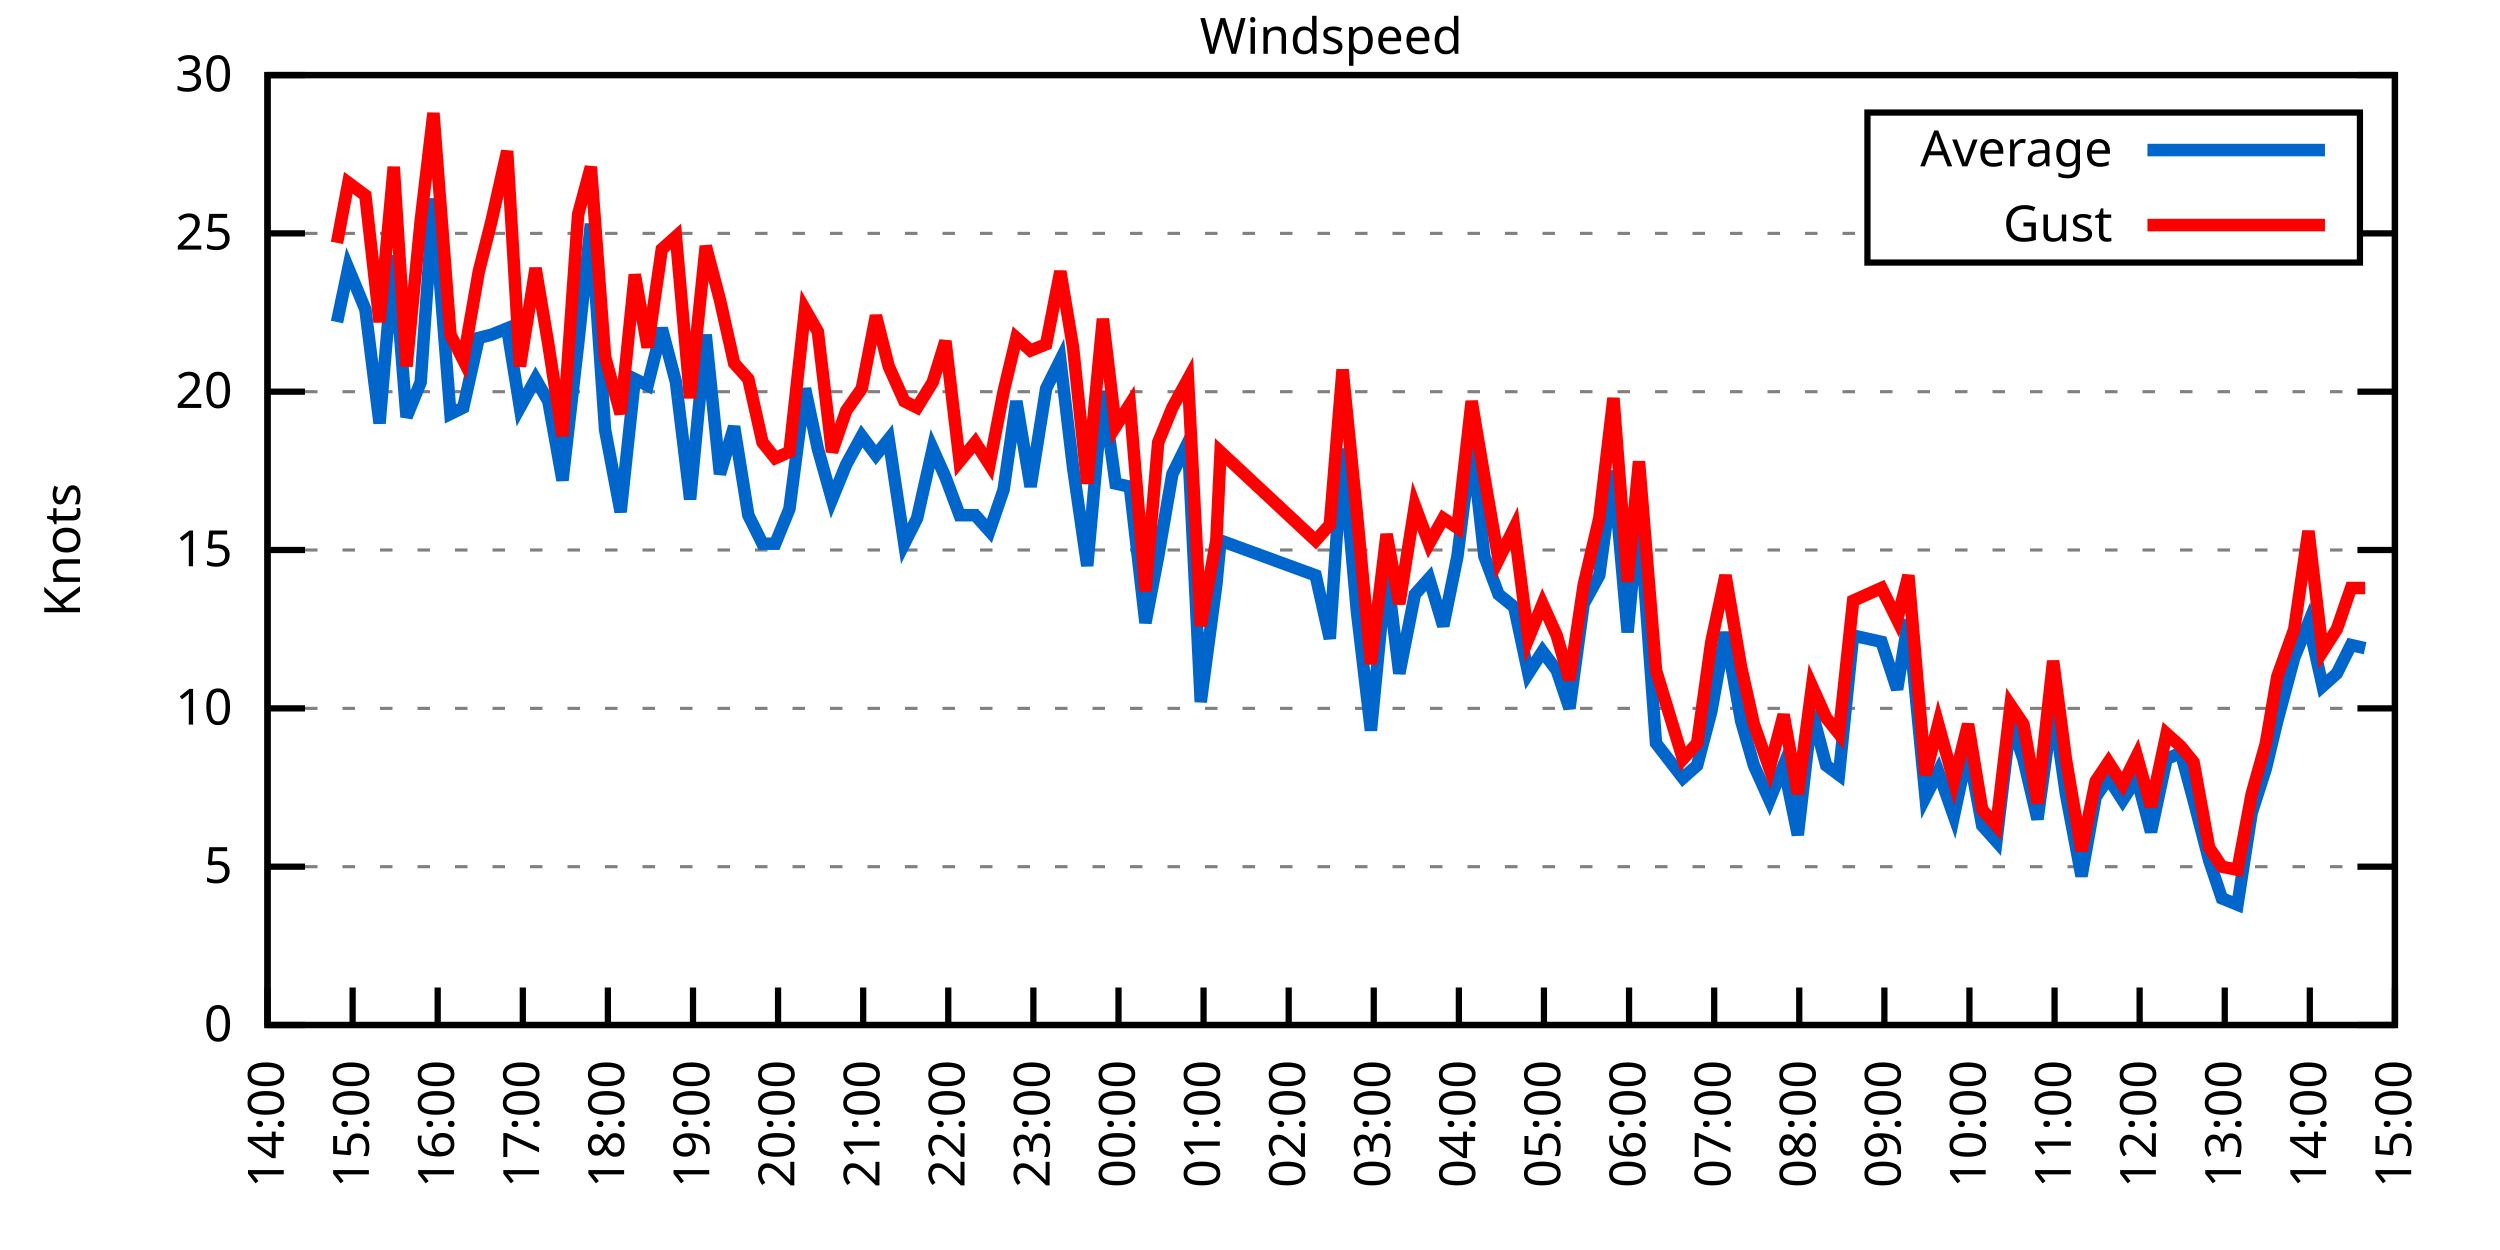
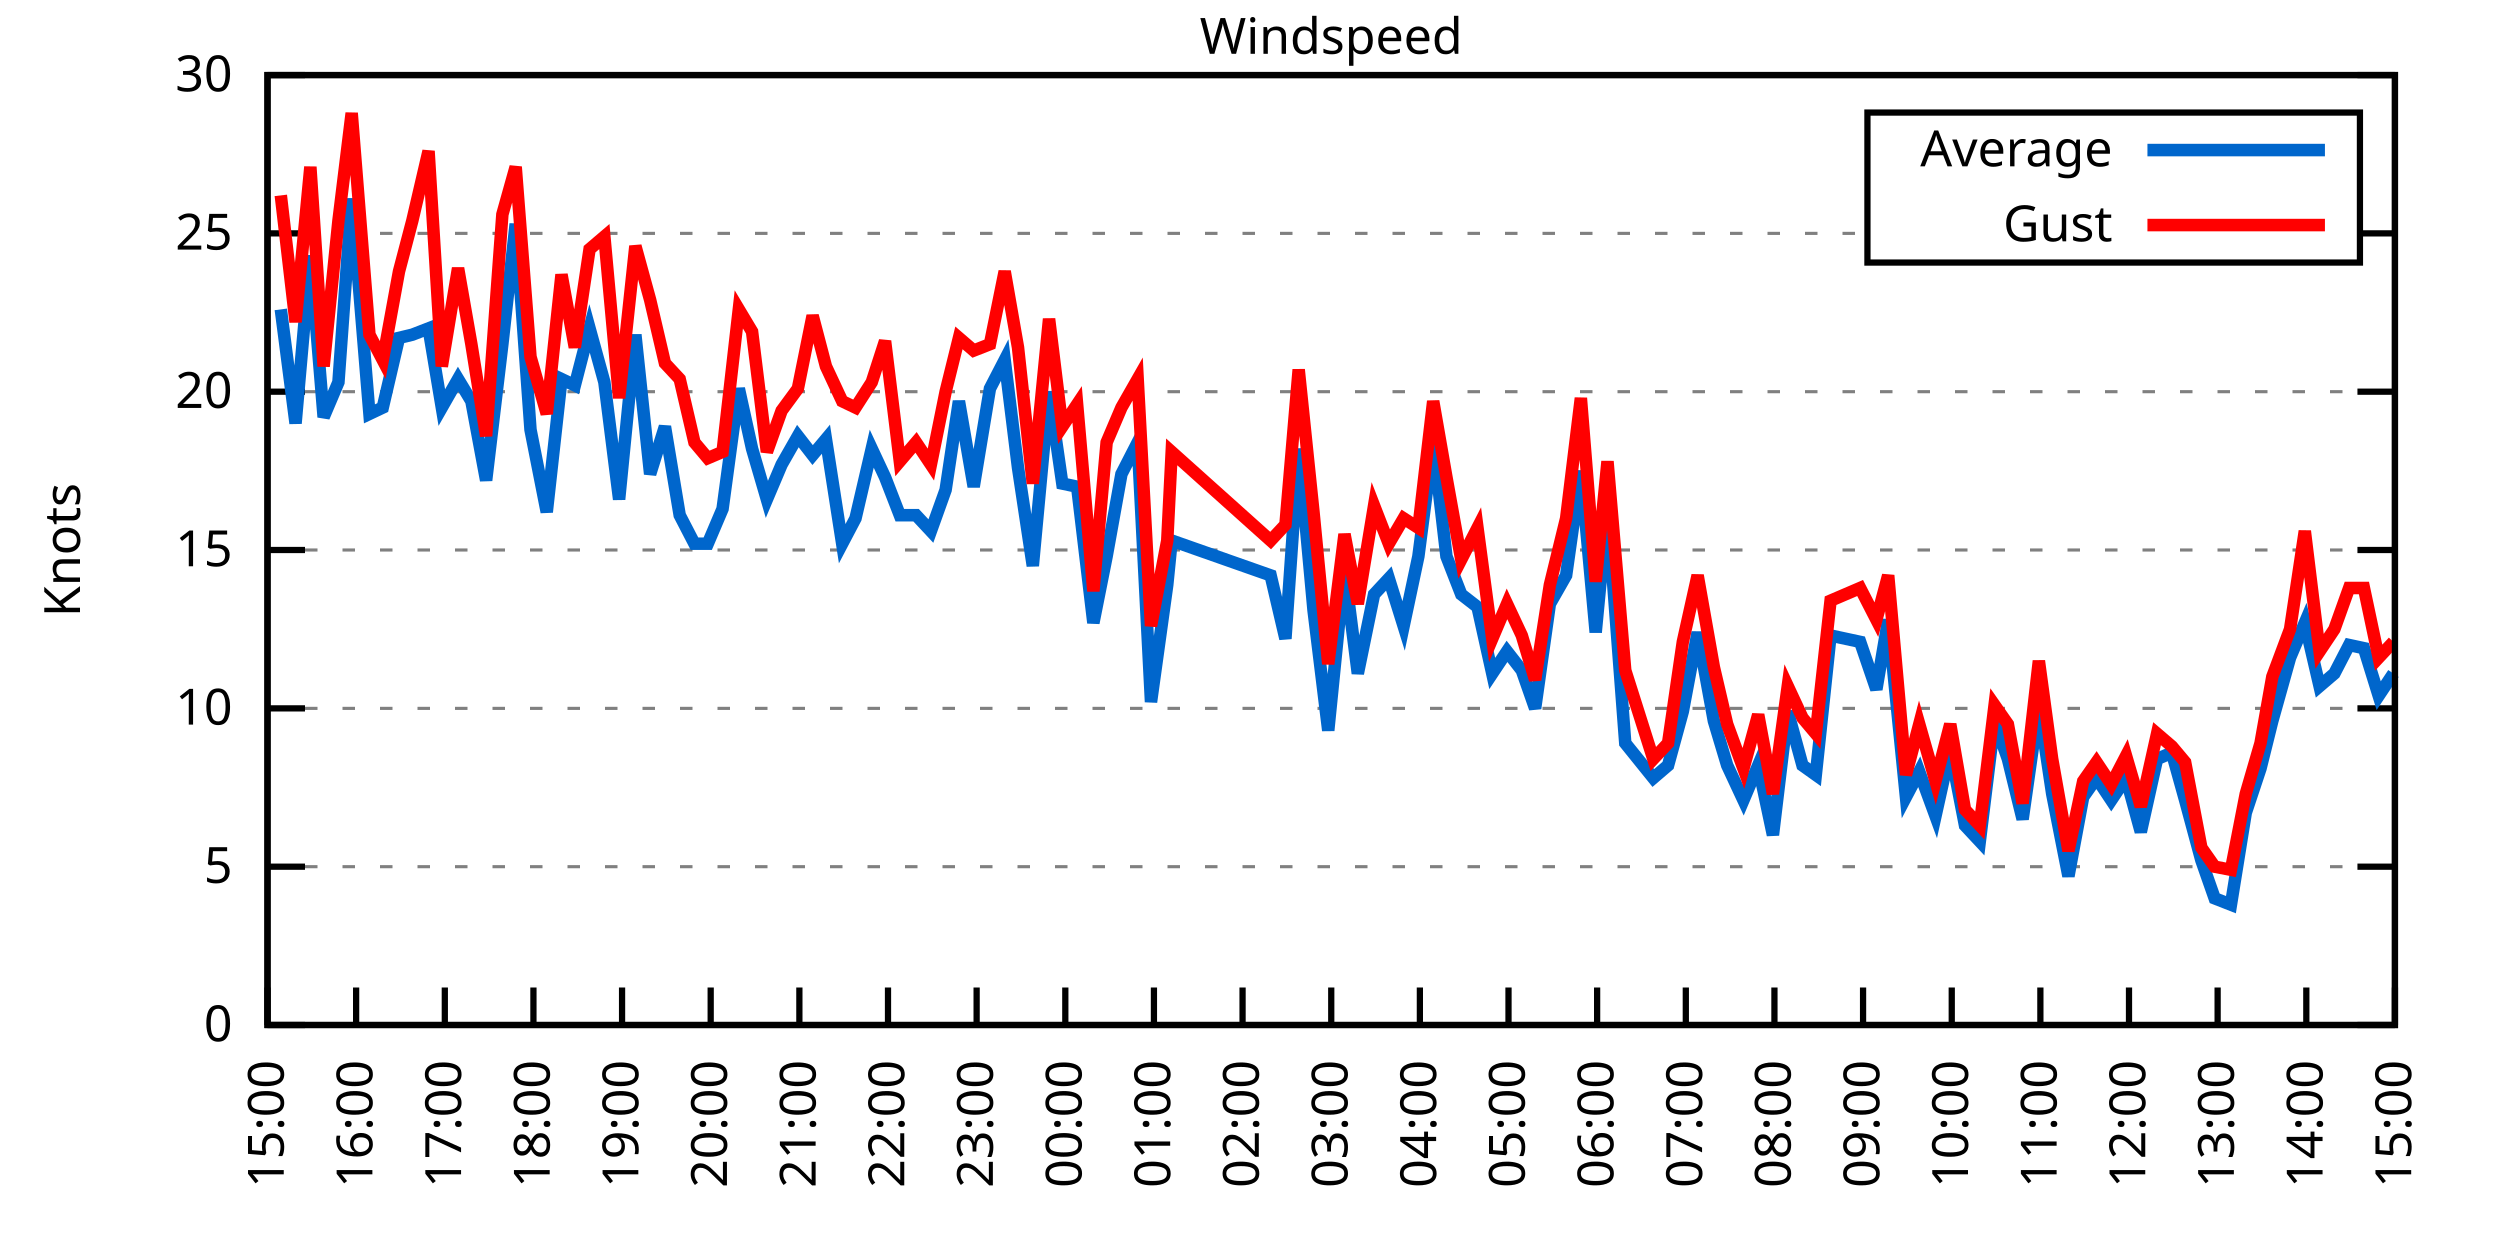
<svg xmlns="http://www.w3.org/2000/svg" xmlns:xlink="http://www.w3.org/1999/xlink" width="400" height="200" viewBox="0 0 400 200">
  <g id="gnuplot_canvas">
    <rect x="0" y="0" width="400" height="200" fill="none" />
    <defs>
      <circle id="gpDot" r="0.5" stroke-width="0.5" stroke="currentColor" />
      <path id="gpPt0" stroke-width="0.333" stroke="currentColor" d="M-1,0 h2 M0,-1 v2" />
      <path id="gpPt1" stroke-width="0.333" stroke="currentColor" d="M-1,-1 L1,1 M1,-1 L-1,1" />
      <path id="gpPt2" stroke-width="0.333" stroke="currentColor" d="M-1,0 L1,0 M0,-1 L0,1 M-1,-1 L1,1 M-1,1 L1,-1" />
      <rect id="gpPt3" stroke-width="0.333" stroke="currentColor" x="-1" y="-1" width="2" height="2" />
      <rect id="gpPt4" stroke-width="0.333" stroke="currentColor" fill="currentColor" x="-1" y="-1" width="2" height="2" />
      <circle id="gpPt5" stroke-width="0.333" stroke="currentColor" cx="0" cy="0" r="1" />
      <use xlink:href="#gpPt5" id="gpPt6" fill="currentColor" stroke="none" />
      <path id="gpPt7" stroke-width="0.333" stroke="currentColor" d="M0,-1.33 L-1.33,0.67 L1.33,0.67 z" />
      <use xlink:href="#gpPt7" id="gpPt8" fill="currentColor" stroke="none" />
      <use xlink:href="#gpPt7" id="gpPt9" stroke="currentColor" transform="rotate(180)" />
      <use xlink:href="#gpPt9" id="gpPt10" fill="currentColor" stroke="none" />
      <use xlink:href="#gpPt3" id="gpPt11" stroke="currentColor" transform="rotate(45)" />
      <use xlink:href="#gpPt11" id="gpPt12" fill="currentColor" stroke="none" />
      <path id="gpPt13" stroke-width="0.333" stroke="currentColor" d="M0,1.330 L1.265,0.411 L0.782,-1.067 L-0.782,-1.076 L-1.265,0.411 z" />
      <use xlink:href="#gpPt13" id="gpPt14" fill="currentColor" stroke="none" />
      <filter id="textbox" filterUnits="objectBoundingBox" x="0" y="0" height="1" width="1">
        <feFlood flood-color="white" flood-opacity="1" result="bgnd" />
        <feComposite in="SourceGraphic" in2="bgnd" operator="atop" />
      </filter>
      <filter id="greybox" filterUnits="objectBoundingBox" x="0" y="0" height="1" width="1">
        <feFlood flood-color="lightgrey" flood-opacity="1" result="grey" />
        <feComposite in="SourceGraphic" in2="grey" operator="atop" />
      </filter>
    </defs>
    <g fill="none" color="white" stroke="currentColor" stroke-width="1.00" stroke-linecap="butt" stroke-linejoin="miter">
</g>
    <g fill="none" color="black" stroke="currentColor" stroke-width="1.00" stroke-linecap="butt" stroke-linejoin="miter">
      <g stroke="none" shape-rendering="crispEdges">
        <polygon fill="rgb(255, 255, 255)" points="42.80,164.00 383.18,164.00 383.18,12.02 42.80,12.02 " />
      </g>
    </g>
    <g fill="none" color="black" stroke="currentColor" stroke-width="1.00" stroke-linecap="butt" stroke-linejoin="miter">
</g>
    <g fill="none" color="black" stroke="black" stroke-width="0.50" stroke-linecap="butt" stroke-linejoin="miter">
</g>
    <g fill="none" color="gray" stroke="currentColor" stroke-width="0.50" stroke-linecap="butt" stroke-linejoin="miter">
      <path stroke="gray" stroke-dasharray="2,4" class="gridline" d="M42.80,164.00 L383.19,164.00  " />
    </g>
    <g fill="none" color="gray" stroke="gray" stroke-width="1.00" stroke-linecap="butt" stroke-linejoin="miter">
</g>
    <g fill="none" color="black" stroke="currentColor" stroke-width="1.00" stroke-linecap="butt" stroke-linejoin="miter">
      <path stroke="black" d="M42.80,164.00 L48.80,164.00 M383.19,164.00 L377.19,164.00  " />
      <g transform="translate(37.20,166.60)" stroke="none" fill="black" font-family="Sans" font-size="8.00" text-anchor="end">
        <text>
          <tspan font-family="Sans"> 0</tspan>
        </text>
      </g>
    </g>
    <g fill="none" color="black" stroke="currentColor" stroke-width="1.00" stroke-linecap="butt" stroke-linejoin="miter">
</g>
    <g fill="none" color="black" stroke="black" stroke-width="0.50" stroke-linecap="butt" stroke-linejoin="miter">
</g>
    <g fill="none" color="gray" stroke="currentColor" stroke-width="0.50" stroke-linecap="butt" stroke-linejoin="miter">
      <path stroke="gray" stroke-dasharray="2,4" class="gridline" d="M42.80,138.67 L383.19,138.67  " />
    </g>
    <g fill="none" color="gray" stroke="gray" stroke-width="1.00" stroke-linecap="butt" stroke-linejoin="miter">
</g>
    <g fill="none" color="black" stroke="currentColor" stroke-width="1.00" stroke-linecap="butt" stroke-linejoin="miter">
      <path stroke="black" d="M42.80,138.67 L48.80,138.67 M383.19,138.67 L377.19,138.67  " />
      <g transform="translate(37.20,141.27)" stroke="none" fill="black" font-family="Sans" font-size="8.00" text-anchor="end">
        <text>
          <tspan font-family="Sans"> 5</tspan>
        </text>
      </g>
    </g>
    <g fill="none" color="black" stroke="currentColor" stroke-width="1.00" stroke-linecap="butt" stroke-linejoin="miter">
</g>
    <g fill="none" color="black" stroke="black" stroke-width="0.50" stroke-linecap="butt" stroke-linejoin="miter">
</g>
    <g fill="none" color="gray" stroke="currentColor" stroke-width="0.50" stroke-linecap="butt" stroke-linejoin="miter">
      <path stroke="gray" stroke-dasharray="2,4" class="gridline" d="M42.80,113.34 L383.19,113.34  " />
    </g>
    <g fill="none" color="gray" stroke="gray" stroke-width="1.00" stroke-linecap="butt" stroke-linejoin="miter">
</g>
    <g fill="none" color="black" stroke="currentColor" stroke-width="1.00" stroke-linecap="butt" stroke-linejoin="miter">
      <path stroke="black" d="M42.80,113.34 L48.80,113.34 M383.19,113.34 L377.19,113.34  " />
      <g transform="translate(37.20,115.94)" stroke="none" fill="black" font-family="Sans" font-size="8.00" text-anchor="end">
        <text>
          <tspan font-family="Sans"> 10</tspan>
        </text>
      </g>
    </g>
    <g fill="none" color="black" stroke="currentColor" stroke-width="1.00" stroke-linecap="butt" stroke-linejoin="miter">
</g>
    <g fill="none" color="black" stroke="black" stroke-width="0.50" stroke-linecap="butt" stroke-linejoin="miter">
</g>
    <g fill="none" color="gray" stroke="currentColor" stroke-width="0.50" stroke-linecap="butt" stroke-linejoin="miter">
      <path stroke="gray" stroke-dasharray="2,4" class="gridline" d="M42.80,88.00 L383.19,88.00  " />
    </g>
    <g fill="none" color="gray" stroke="gray" stroke-width="1.00" stroke-linecap="butt" stroke-linejoin="miter">
</g>
    <g fill="none" color="black" stroke="currentColor" stroke-width="1.00" stroke-linecap="butt" stroke-linejoin="miter">
      <path stroke="black" d="M42.80,88.00 L48.80,88.00 M383.19,88.00 L377.19,88.00  " />
      <g transform="translate(37.20,90.60)" stroke="none" fill="black" font-family="Sans" font-size="8.00" text-anchor="end">
        <text>
          <tspan font-family="Sans"> 15</tspan>
        </text>
      </g>
    </g>
    <g fill="none" color="black" stroke="currentColor" stroke-width="1.00" stroke-linecap="butt" stroke-linejoin="miter">
</g>
    <g fill="none" color="black" stroke="black" stroke-width="0.50" stroke-linecap="butt" stroke-linejoin="miter">
</g>
    <g fill="none" color="gray" stroke="currentColor" stroke-width="0.50" stroke-linecap="butt" stroke-linejoin="miter">
      <path stroke="gray" stroke-dasharray="2,4" class="gridline" d="M42.80,62.67 L383.19,62.67  " />
    </g>
    <g fill="none" color="gray" stroke="gray" stroke-width="1.00" stroke-linecap="butt" stroke-linejoin="miter">
</g>
    <g fill="none" color="black" stroke="currentColor" stroke-width="1.00" stroke-linecap="butt" stroke-linejoin="miter">
      <path stroke="black" d="M42.80,62.67 L48.80,62.67 M383.19,62.67 L377.19,62.67  " />
      <g transform="translate(37.20,65.27)" stroke="none" fill="black" font-family="Sans" font-size="8.00" text-anchor="end">
        <text>
          <tspan font-family="Sans"> 20</tspan>
        </text>
      </g>
    </g>
    <g fill="none" color="black" stroke="currentColor" stroke-width="1.00" stroke-linecap="butt" stroke-linejoin="miter">
</g>
    <g fill="none" color="black" stroke="black" stroke-width="0.50" stroke-linecap="butt" stroke-linejoin="miter">
</g>
    <g fill="none" color="gray" stroke="currentColor" stroke-width="0.50" stroke-linecap="butt" stroke-linejoin="miter">
      <path stroke="gray" stroke-dasharray="2,4" class="gridline" d="M42.80,37.34 L298.79,37.34 M377.59,37.34 L383.19,37.34  " />
    </g>
    <g fill="none" color="gray" stroke="gray" stroke-width="1.00" stroke-linecap="butt" stroke-linejoin="miter">
</g>
    <g fill="none" color="black" stroke="currentColor" stroke-width="1.00" stroke-linecap="butt" stroke-linejoin="miter">
      <path stroke="black" d="M42.80,37.34 L48.80,37.34 M383.19,37.34 L377.19,37.34  " />
      <g transform="translate(37.20,39.94)" stroke="none" fill="black" font-family="Sans" font-size="8.00" text-anchor="end">
        <text>
          <tspan font-family="Sans"> 25</tspan>
        </text>
      </g>
    </g>
    <g fill="none" color="black" stroke="currentColor" stroke-width="1.00" stroke-linecap="butt" stroke-linejoin="miter">
</g>
    <g fill="none" color="black" stroke="black" stroke-width="0.50" stroke-linecap="butt" stroke-linejoin="miter">
</g>
    <g fill="none" color="gray" stroke="currentColor" stroke-width="0.50" stroke-linecap="butt" stroke-linejoin="miter">
      <path stroke="gray" stroke-dasharray="2,4" class="gridline" d="M42.80,12.01 L383.19,12.01  " />
    </g>
    <g fill="none" color="gray" stroke="gray" stroke-width="1.00" stroke-linecap="butt" stroke-linejoin="miter">
</g>
    <g fill="none" color="black" stroke="currentColor" stroke-width="1.00" stroke-linecap="butt" stroke-linejoin="miter">
      <path stroke="black" d="M42.80,12.01 L48.80,12.01 M383.19,12.01 L377.19,12.01  " />
      <g transform="translate(37.20,14.61)" stroke="none" fill="black" font-family="Sans" font-size="8.00" text-anchor="end">
        <text>
          <tspan font-family="Sans"> 30</tspan>
        </text>
      </g>
    </g>
    <g fill="none" color="black" stroke="currentColor" stroke-width="1.00" stroke-linecap="butt" stroke-linejoin="miter">
      <path stroke="black" d="M42.80,164.00 L42.80,158.00  " />
      <g transform="translate(45.40,169.60) rotate(270.00)" stroke="none" fill="black" font-family="Sans" font-size="8.00" text-anchor="end">
        <text>
-           <tspan font-family="Sans">14:00</tspan>
-         </text>
-       </g>
-     </g>
-     <g fill="none" color="black" stroke="currentColor" stroke-width="1.00" stroke-linecap="butt" stroke-linejoin="miter">
-       <path stroke="black" d="M56.42,164.00 L56.42,158.00  " />
-       <g transform="translate(59.02,169.60) rotate(270.00)" stroke="none" fill="black" font-family="Sans" font-size="8.00" text-anchor="end">
-         <text>
          <tspan font-family="Sans">15:00</tspan>
        </text>
      </g>
    </g>
    <g fill="none" color="black" stroke="currentColor" stroke-width="1.00" stroke-linecap="butt" stroke-linejoin="miter">
-       <path stroke="black" d="M70.03,164.00 L70.03,158.00  " />
-       <g transform="translate(72.63,169.60) rotate(270.00)" stroke="none" fill="black" font-family="Sans" font-size="8.00" text-anchor="end">
+       <path stroke="black" d="M56.98,164.00 L56.98,158.00  " />
+       <g transform="translate(59.58,169.60) rotate(270.00)" stroke="none" fill="black" font-family="Sans" font-size="8.00" text-anchor="end">
        <text>
          <tspan font-family="Sans">16:00</tspan>
        </text>
      </g>
    </g>
    <g fill="none" color="black" stroke="currentColor" stroke-width="1.00" stroke-linecap="butt" stroke-linejoin="miter">
-       <path stroke="black" d="M83.65,164.00 L83.65,158.00  " />
-       <g transform="translate(86.25,169.60) rotate(270.00)" stroke="none" fill="black" font-family="Sans" font-size="8.00" text-anchor="end">
+       <path stroke="black" d="M71.17,164.00 L71.17,158.00  " />
+       <g transform="translate(73.77,169.60) rotate(270.00)" stroke="none" fill="black" font-family="Sans" font-size="8.00" text-anchor="end">
        <text>
          <tspan font-family="Sans">17:00</tspan>
        </text>
      </g>
    </g>
    <g fill="none" color="black" stroke="currentColor" stroke-width="1.00" stroke-linecap="butt" stroke-linejoin="miter">
-       <path stroke="black" d="M97.26,164.00 L97.26,158.00  " />
-       <g transform="translate(99.86,169.60) rotate(270.00)" stroke="none" fill="black" font-family="Sans" font-size="8.00" text-anchor="end">
+       <path stroke="black" d="M85.35,164.00 L85.35,158.00  " />
+       <g transform="translate(87.95,169.60) rotate(270.00)" stroke="none" fill="black" font-family="Sans" font-size="8.00" text-anchor="end">
        <text>
          <tspan font-family="Sans">18:00</tspan>
        </text>
      </g>
    </g>
    <g fill="none" color="black" stroke="currentColor" stroke-width="1.00" stroke-linecap="butt" stroke-linejoin="miter">
-       <path stroke="black" d="M110.88,164.00 L110.88,158.00  " />
-       <g transform="translate(113.48,169.60) rotate(270.00)" stroke="none" fill="black" font-family="Sans" font-size="8.00" text-anchor="end">
+       <path stroke="black" d="M99.53,164.00 L99.53,158.00  " />
+       <g transform="translate(102.13,169.60) rotate(270.00)" stroke="none" fill="black" font-family="Sans" font-size="8.00" text-anchor="end">
        <text>
          <tspan font-family="Sans">19:00</tspan>
        </text>
      </g>
    </g>
    <g fill="none" color="black" stroke="currentColor" stroke-width="1.00" stroke-linecap="butt" stroke-linejoin="miter">
-       <path stroke="black" d="M124.49,164.00 L124.49,158.00  " />
-       <g transform="translate(127.09,169.60) rotate(270.00)" stroke="none" fill="black" font-family="Sans" font-size="8.00" text-anchor="end">
+       <path stroke="black" d="M113.71,164.00 L113.71,158.00  " />
+       <g transform="translate(116.31,169.60) rotate(270.00)" stroke="none" fill="black" font-family="Sans" font-size="8.00" text-anchor="end">
        <text>
          <tspan font-family="Sans">20:00</tspan>
        </text>
      </g>
    </g>
    <g fill="none" color="black" stroke="currentColor" stroke-width="1.00" stroke-linecap="butt" stroke-linejoin="miter">
-       <path stroke="black" d="M138.11,164.00 L138.11,158.00  " />
-       <g transform="translate(140.71,169.60) rotate(270.00)" stroke="none" fill="black" font-family="Sans" font-size="8.00" text-anchor="end">
+       <path stroke="black" d="M127.90,164.00 L127.90,158.00  " />
+       <g transform="translate(130.50,169.60) rotate(270.00)" stroke="none" fill="black" font-family="Sans" font-size="8.00" text-anchor="end">
        <text>
          <tspan font-family="Sans">21:00</tspan>
        </text>
      </g>
    </g>
    <g fill="none" color="black" stroke="currentColor" stroke-width="1.00" stroke-linecap="butt" stroke-linejoin="miter">
-       <path stroke="black" d="M151.72,164.00 L151.72,158.00  " />
-       <g transform="translate(154.32,169.60) rotate(270.00)" stroke="none" fill="black" font-family="Sans" font-size="8.00" text-anchor="end">
+       <path stroke="black" d="M142.08,164.00 L142.08,158.00  " />
+       <g transform="translate(144.68,169.60) rotate(270.00)" stroke="none" fill="black" font-family="Sans" font-size="8.00" text-anchor="end">
        <text>
          <tspan font-family="Sans">22:00</tspan>
        </text>
      </g>
    </g>
    <g fill="none" color="black" stroke="currentColor" stroke-width="1.00" stroke-linecap="butt" stroke-linejoin="miter">
-       <path stroke="black" d="M165.34,164.00 L165.34,158.00  " />
-       <g transform="translate(167.94,169.60) rotate(270.00)" stroke="none" fill="black" font-family="Sans" font-size="8.00" text-anchor="end">
+       <path stroke="black" d="M156.26,164.00 L156.26,158.00  " />
+       <g transform="translate(158.86,169.60) rotate(270.00)" stroke="none" fill="black" font-family="Sans" font-size="8.00" text-anchor="end">
        <text>
          <tspan font-family="Sans">23:00</tspan>
        </text>
      </g>
    </g>
    <g fill="none" color="black" stroke="currentColor" stroke-width="1.00" stroke-linecap="butt" stroke-linejoin="miter">
-       <path stroke="black" d="M178.96,164.00 L178.96,158.00  " />
-       <g transform="translate(181.56,169.60) rotate(270.00)" stroke="none" fill="black" font-family="Sans" font-size="8.00" text-anchor="end">
+       <path stroke="black" d="M170.45,164.00 L170.45,158.00  " />
+       <g transform="translate(173.05,169.60) rotate(270.00)" stroke="none" fill="black" font-family="Sans" font-size="8.00" text-anchor="end">
        <text>
          <tspan font-family="Sans">00:00</tspan>
        </text>
      </g>
    </g>
    <g fill="none" color="black" stroke="currentColor" stroke-width="1.00" stroke-linecap="butt" stroke-linejoin="miter">
-       <path stroke="black" d="M192.57,164.00 L192.57,158.00  " />
-       <g transform="translate(195.17,169.60) rotate(270.00)" stroke="none" fill="black" font-family="Sans" font-size="8.00" text-anchor="end">
+       <path stroke="black" d="M184.63,164.00 L184.63,158.00  " />
+       <g transform="translate(187.23,169.60) rotate(270.00)" stroke="none" fill="black" font-family="Sans" font-size="8.00" text-anchor="end">
        <text>
          <tspan font-family="Sans">01:00</tspan>
        </text>
      </g>
    </g>
    <g fill="none" color="black" stroke="currentColor" stroke-width="1.00" stroke-linecap="butt" stroke-linejoin="miter">
-       <path stroke="black" d="M206.19,164.00 L206.19,158.00  " />
-       <g transform="translate(208.79,169.60) rotate(270.00)" stroke="none" fill="black" font-family="Sans" font-size="8.00" text-anchor="end">
+       <path stroke="black" d="M198.81,164.00 L198.81,158.00  " />
+       <g transform="translate(201.41,169.60) rotate(270.00)" stroke="none" fill="black" font-family="Sans" font-size="8.00" text-anchor="end">
        <text>
          <tspan font-family="Sans">02:00</tspan>
        </text>
      </g>
    </g>
    <g fill="none" color="black" stroke="currentColor" stroke-width="1.00" stroke-linecap="butt" stroke-linejoin="miter">
-       <path stroke="black" d="M219.80,164.00 L219.80,158.00  " />
-       <g transform="translate(222.40,169.60) rotate(270.00)" stroke="none" fill="black" font-family="Sans" font-size="8.00" text-anchor="end">
+       <path stroke="black" d="M213.00,164.00 L213.00,158.00  " />
+       <g transform="translate(215.60,169.60) rotate(270.00)" stroke="none" fill="black" font-family="Sans" font-size="8.00" text-anchor="end">
        <text>
          <tspan font-family="Sans">03:00</tspan>
        </text>
      </g>
    </g>
    <g fill="none" color="black" stroke="currentColor" stroke-width="1.00" stroke-linecap="butt" stroke-linejoin="miter">
-       <path stroke="black" d="M233.42,164.00 L233.42,158.00  " />
-       <g transform="translate(236.02,169.60) rotate(270.00)" stroke="none" fill="black" font-family="Sans" font-size="8.00" text-anchor="end">
+       <path stroke="black" d="M227.18,164.00 L227.18,158.00  " />
+       <g transform="translate(229.78,169.60) rotate(270.00)" stroke="none" fill="black" font-family="Sans" font-size="8.00" text-anchor="end">
        <text>
          <tspan font-family="Sans">04:00</tspan>
        </text>
      </g>
    </g>
    <g fill="none" color="black" stroke="currentColor" stroke-width="1.00" stroke-linecap="butt" stroke-linejoin="miter">
-       <path stroke="black" d="M247.03,164.00 L247.03,158.00  " />
-       <g transform="translate(249.63,169.60) rotate(270.00)" stroke="none" fill="black" font-family="Sans" font-size="8.00" text-anchor="end">
+       <path stroke="black" d="M241.36,164.00 L241.36,158.00  " />
+       <g transform="translate(243.96,169.60) rotate(270.00)" stroke="none" fill="black" font-family="Sans" font-size="8.00" text-anchor="end">
        <text>
          <tspan font-family="Sans">05:00</tspan>
        </text>
      </g>
    </g>
    <g fill="none" color="black" stroke="currentColor" stroke-width="1.00" stroke-linecap="butt" stroke-linejoin="miter">
-       <path stroke="black" d="M260.65,164.00 L260.65,158.00  " />
-       <g transform="translate(263.25,169.60) rotate(270.00)" stroke="none" fill="black" font-family="Sans" font-size="8.00" text-anchor="end">
+       <path stroke="black" d="M255.54,164.00 L255.54,158.00  " />
+       <g transform="translate(258.14,169.60) rotate(270.00)" stroke="none" fill="black" font-family="Sans" font-size="8.00" text-anchor="end">
        <text>
          <tspan font-family="Sans">06:00</tspan>
        </text>
      </g>
    </g>
    <g fill="none" color="black" stroke="currentColor" stroke-width="1.00" stroke-linecap="butt" stroke-linejoin="miter">
-       <path stroke="black" d="M274.27,164.00 L274.27,158.00  " />
-       <g transform="translate(276.87,169.60) rotate(270.00)" stroke="none" fill="black" font-family="Sans" font-size="8.00" text-anchor="end">
+       <path stroke="black" d="M269.73,164.00 L269.73,158.00  " />
+       <g transform="translate(272.33,169.60) rotate(270.00)" stroke="none" fill="black" font-family="Sans" font-size="8.00" text-anchor="end">
        <text>
          <tspan font-family="Sans">07:00</tspan>
        </text>
      </g>
    </g>
    <g fill="none" color="black" stroke="currentColor" stroke-width="1.00" stroke-linecap="butt" stroke-linejoin="miter">
-       <path stroke="black" d="M287.88,164.00 L287.88,158.00  " />
-       <g transform="translate(290.48,169.60) rotate(270.00)" stroke="none" fill="black" font-family="Sans" font-size="8.00" text-anchor="end">
+       <path stroke="black" d="M283.91,164.00 L283.91,158.00  " />
+       <g transform="translate(286.51,169.60) rotate(270.00)" stroke="none" fill="black" font-family="Sans" font-size="8.00" text-anchor="end">
        <text>
          <tspan font-family="Sans">08:00</tspan>
        </text>
      </g>
    </g>
    <g fill="none" color="black" stroke="currentColor" stroke-width="1.00" stroke-linecap="butt" stroke-linejoin="miter">
-       <path stroke="black" d="M301.50,164.00 L301.50,158.00  " />
-       <g transform="translate(304.10,169.60) rotate(270.00)" stroke="none" fill="black" font-family="Sans" font-size="8.00" text-anchor="end">
+       <path stroke="black" d="M298.09,164.00 L298.09,158.00  " />
+       <g transform="translate(300.69,169.60) rotate(270.00)" stroke="none" fill="black" font-family="Sans" font-size="8.00" text-anchor="end">
        <text>
          <tspan font-family="Sans">09:00</tspan>
        </text>
      </g>
    </g>
    <g fill="none" color="black" stroke="currentColor" stroke-width="1.00" stroke-linecap="butt" stroke-linejoin="miter">
-       <path stroke="black" d="M315.11,164.00 L315.11,158.00  " />
-       <g transform="translate(317.71,169.60) rotate(270.00)" stroke="none" fill="black" font-family="Sans" font-size="8.00" text-anchor="end">
+       <path stroke="black" d="M312.28,164.00 L312.28,158.00  " />
+       <g transform="translate(314.88,169.60) rotate(270.00)" stroke="none" fill="black" font-family="Sans" font-size="8.00" text-anchor="end">
        <text>
          <tspan font-family="Sans">10:00</tspan>
        </text>
      </g>
    </g>
    <g fill="none" color="black" stroke="currentColor" stroke-width="1.00" stroke-linecap="butt" stroke-linejoin="miter">
-       <path stroke="black" d="M328.73,164.00 L328.73,158.00  " />
-       <g transform="translate(331.33,169.60) rotate(270.00)" stroke="none" fill="black" font-family="Sans" font-size="8.00" text-anchor="end">
+       <path stroke="black" d="M326.46,164.00 L326.46,158.00  " />
+       <g transform="translate(329.06,169.60) rotate(270.00)" stroke="none" fill="black" font-family="Sans" font-size="8.00" text-anchor="end">
        <text>
          <tspan font-family="Sans">11:00</tspan>
        </text>
      </g>
    </g>
    <g fill="none" color="black" stroke="currentColor" stroke-width="1.00" stroke-linecap="butt" stroke-linejoin="miter">
-       <path stroke="black" d="M342.34,164.00 L342.34,158.00  " />
-       <g transform="translate(344.94,169.60) rotate(270.00)" stroke="none" fill="black" font-family="Sans" font-size="8.00" text-anchor="end">
+       <path stroke="black" d="M340.64,164.00 L340.64,158.00  " />
+       <g transform="translate(343.24,169.60) rotate(270.00)" stroke="none" fill="black" font-family="Sans" font-size="8.00" text-anchor="end">
        <text>
          <tspan font-family="Sans">12:00</tspan>
        </text>
      </g>
    </g>
    <g fill="none" color="black" stroke="currentColor" stroke-width="1.00" stroke-linecap="butt" stroke-linejoin="miter">
-       <path stroke="black" d="M355.96,164.00 L355.96,158.00  " />
-       <g transform="translate(358.56,169.60) rotate(270.00)" stroke="none" fill="black" font-family="Sans" font-size="8.00" text-anchor="end">
+       <path stroke="black" d="M354.82,164.00 L354.82,158.00  " />
+       <g transform="translate(357.42,169.60) rotate(270.00)" stroke="none" fill="black" font-family="Sans" font-size="8.00" text-anchor="end">
        <text>
          <tspan font-family="Sans">13:00</tspan>
        </text>
      </g>
    </g>
    <g fill="none" color="black" stroke="currentColor" stroke-width="1.00" stroke-linecap="butt" stroke-linejoin="miter">
-       <path stroke="black" d="M369.57,164.00 L369.57,158.00  " />
-       <g transform="translate(372.17,169.60) rotate(270.00)" stroke="none" fill="black" font-family="Sans" font-size="8.00" text-anchor="end">
+       <path stroke="black" d="M369.01,164.00 L369.01,158.00  " />
+       <g transform="translate(371.61,169.60) rotate(270.00)" stroke="none" fill="black" font-family="Sans" font-size="8.00" text-anchor="end">
        <text>
          <tspan font-family="Sans">14:00</tspan>
        </text>
      </g>
    </g>
    <g fill="none" color="black" stroke="currentColor" stroke-width="1.00" stroke-linecap="butt" stroke-linejoin="miter">
      <path stroke="black" d="M383.19,164.00 L383.19,158.00  " />
      <g transform="translate(385.79,169.60) rotate(270.00)" stroke="none" fill="black" font-family="Sans" font-size="8.00" text-anchor="end">
        <text>
          <tspan font-family="Sans">15:00</tspan>
        </text>
      </g>
    </g>
    <g fill="none" color="black" stroke="currentColor" stroke-width="1.00" stroke-linecap="butt" stroke-linejoin="miter">
</g>
    <g fill="none" color="black" stroke="currentColor" stroke-width="1.00" stroke-linecap="butt" stroke-linejoin="miter">
      <path stroke="black" d="M42.80,12.01 L42.80,164.00 L383.19,164.00 L383.19,12.01 L42.80,12.01 Z  " />
    </g>
    <g fill="none" color="black" stroke="currentColor" stroke-width="1.00" stroke-linecap="butt" stroke-linejoin="miter">
</g>
    <g fill="none" color="black" stroke="currentColor" stroke-width="1.00" stroke-linecap="butt" stroke-linejoin="miter">
      <path stroke="black" d="M298.79,42.01 L298.79,18.01 L377.59,18.01 L377.59,42.01 L298.79,42.01 Z  " />
    </g>
    <g id="Windspeed_plot_1">
      <g fill="none" color="white" stroke="black" stroke-width="2.00" stroke-linecap="butt" stroke-linejoin="miter">
</g>
      <g fill="none" color="black" stroke="currentColor" stroke-width="2.00" stroke-linecap="butt" stroke-linejoin="miter">
        <g transform="translate(337.99,26.61)" stroke="none" fill="black" font-family="Sans" font-size="8.00" text-anchor="end">
          <text>
            <tspan font-family="Sans">Average</tspan>
          </text>
        </g>
      </g>
      <g fill="none" color="black" stroke="currentColor" stroke-width="2.00" stroke-linecap="butt" stroke-linejoin="miter">
-         <path stroke="rgb(  0, 102, 204)" d="M343.59,24.01 L371.99,24.01 M53.92,51.53 L55.73,42.91 L58.46,49.50 L60.73,67.74 L63.00,40.89 L65.04,66.73   L67.31,61.15 L69.35,31.77 L72.07,66.22 L74.12,65.21 L76.61,54.06 L78.65,53.55 L81.15,52.54 L83.19,65.21   L85.69,60.65 L87.73,64.19 L90.00,76.86 L92.50,55.07 L94.54,35.82 L96.81,68.75 L99.30,81.93 L101.57,60.65   L103.62,61.66 L105.89,52.54 L108.15,61.15 L110.42,79.90 L112.92,53.55 L115.19,75.85 L117.46,68.25 L119.73,82.43   L122.00,86.99 L124.04,86.99 L126.31,81.42 L128.81,62.17 L130.85,71.79 L133.12,79.90 L135.39,74.33 L137.88,69.77   L140.15,72.81 L142.19,70.27 L144.69,86.99 L146.73,82.94 L149.23,71.79 L151.27,76.35 L153.54,82.43 L156.04,82.43   L158.31,84.97 L160.57,78.38 L162.62,64.19 L164.89,77.87 L167.38,62.17 L169.65,57.61 L171.69,74.83 L173.96,90.54   L176.46,62.67 L178.50,77.37 L180.77,77.87 L183.27,99.66 L185.31,89.02 L187.58,75.85 L190.08,70.78 L192.12,112.32   L194.61,93.58 L195.29,86.49 L210.50,92.06 L212.77,102.19 L214.81,71.79 L217.08,97.63 L219.35,116.88 L221.85,91.04   L223.89,107.76 L226.38,95.10 L228.65,92.56 L230.92,100.16 L233.19,89.02 L235.46,70.78 L237.50,89.02 L239.77,95.10   L242.27,97.12 L244.54,107.76 L246.81,104.22 L249.08,107.26 L251.12,113.34 L253.39,96.62 L255.88,92.06 L258.15,75.34   L260.42,101.18 L262.24,81.42 L264.96,118.91 L269.27,124.48 L271.54,122.46 L273.81,113.84 L276.08,101.18 L278.58,115.36   L280.62,122.46 L283.12,128.03 L285.38,122.46 L287.65,133.60 L289.92,113.84 L292.19,122.46 L294.23,123.98 L296.50,101.68   L301.04,102.70 L303.54,110.30 L305.35,99.15 L308.08,127.52 L310.12,123.47 L312.62,130.56 L314.89,119.92 L317.15,132.08   L319.42,134.62 L321.69,115.36 L323.74,121.44 L326.00,131.07 L328.50,112.83 L330.54,127.02 L333.04,140.19 L335.31,127.52   L337.35,124.48 L339.62,128.03 L341.89,124.48 L344.16,133.10 L346.65,121.44 L348.92,120.43 L350.97,128.03 L353.46,137.66   L355.50,143.73 L358.00,144.75 L360.27,130.06 L362.54,122.96 L364.36,115.36 L367.08,105.23 L369.35,99.66 L371.62,109.79   L373.89,107.76 L376.16,103.20 L378.42,103.71  " />
+         <path stroke="rgb(  0, 102, 204)" d="M343.59,24.01 L371.99,24.01 M44.93,49.50 L47.29,67.74 L49.66,40.89 L51.78,66.73 L54.15,61.15 L56.27,31.77   L59.11,66.22 L61.24,65.21 L63.84,54.06 L65.97,53.55 L68.57,52.54 L70.69,65.21 L73.29,60.65 L75.42,64.19   L77.78,76.86 L80.38,55.07 L82.51,35.82 L84.88,68.75 L87.48,81.93 L89.84,60.65 L91.97,61.66 L94.33,52.54   L96.70,61.15 L99.06,79.90 L101.66,53.55 L104.02,75.85 L106.39,68.25 L108.75,82.43 L111.11,86.99 L113.24,86.99   L115.61,81.42 L118.21,62.17 L120.33,71.79 L122.70,79.90 L125.06,74.33 L127.66,69.77 L130.02,72.81 L132.15,70.27   L134.75,86.99 L136.88,82.94 L139.48,71.79 L141.61,76.35 L143.97,82.43 L146.57,82.43 L148.94,84.97 L151.30,78.38   L153.43,64.19 L155.79,77.87 L158.39,62.17 L160.75,57.61 L162.88,74.83 L165.25,90.54 L167.85,62.67 L169.97,77.37   L172.34,77.87 L174.94,99.66 L177.06,89.02 L179.43,75.85 L182.03,70.78 L184.16,112.32 L186.76,93.58 L187.47,86.49   L203.30,92.06 L205.67,102.19 L207.79,71.79 L210.16,97.63 L212.52,116.88 L215.12,91.04 L217.25,107.76 L219.85,95.10   L222.21,92.56 L224.58,100.16 L226.94,89.02 L229.31,70.78 L231.43,89.02 L233.80,95.10 L236.40,97.12 L238.76,107.76   L241.12,104.22 L243.49,107.26 L245.62,113.34 L247.98,96.62 L250.58,92.06 L252.94,75.34 L255.31,101.18 L257.20,81.42   L260.04,118.91 L264.53,124.48 L266.89,122.46 L269.25,113.84 L271.62,101.18 L274.22,115.36 L276.35,122.46 L278.95,128.03   L281.31,122.46 L283.67,133.60 L286.04,113.84 L288.40,122.46 L290.53,123.98 L292.89,101.68 L297.62,102.70 L300.22,110.30   L302.11,99.15 L304.95,127.52 L307.08,123.47 L309.68,130.56 L312.04,119.92 L314.40,132.08 L316.77,134.62 L319.13,115.36   L321.26,121.44 L323.62,131.07 L326.22,112.83 L328.35,127.02 L330.95,140.19 L333.31,127.52 L335.44,124.48 L337.80,128.03   L340.17,124.48 L342.53,133.10 L345.13,121.44 L347.50,120.43 L349.62,128.03 L352.22,137.66 L354.35,143.73 L356.95,144.75   L359.32,130.06 L361.68,122.96 L363.57,115.36 L366.41,105.23 L368.77,99.66 L371.13,109.79 L373.50,107.76 L375.86,103.20   L378.23,103.71 L380.59,111.31 L382.95,107.76  " />
      </g>
    </g>
    <g id="Windspeed_plot_2">
      <g fill="none" color="black" stroke="currentColor" stroke-width="2.00" stroke-linecap="butt" stroke-linejoin="miter">
        <g transform="translate(337.99,38.61)" stroke="none" fill="black" font-family="Sans" font-size="8.00" text-anchor="end">
          <text>
            <tspan font-family="Sans">Gust</tspan>
          </text>
        </g>
      </g>
      <g fill="none" color="black" stroke="currentColor" stroke-width="2.00" stroke-linecap="butt" stroke-linejoin="miter">
-         <path stroke="rgb(255,   0,   0)" d="M343.59,36.01 L371.99,36.01 M53.92,38.86 L55.73,29.24 L58.46,31.26 L60.73,51.53 L63.00,26.70 L65.04,58.62   L67.31,35.32 L69.35,18.09 L72.07,53.55 L74.12,57.61 L76.61,43.42 L78.65,35.32 L81.15,24.17 L83.19,58.62   L85.69,42.91 L87.73,55.07 L90.00,69.77 L92.50,34.30 L94.54,26.70 L96.81,57.10 L99.30,66.22 L101.57,43.93   L103.62,55.58 L105.89,39.87 L108.15,37.85 L110.42,63.69 L112.92,39.37 L115.19,47.98 L117.46,58.11 L119.73,60.65   L122.00,70.78 L124.04,73.31 L126.31,72.30 L128.81,49.50 L130.85,53.05 L133.12,72.30 L135.39,65.71 L137.88,62.17   L140.15,50.51 L142.19,58.62 L144.69,64.19 L146.73,65.21 L149.23,61.15 L151.27,54.57 L153.54,73.82 L156.04,70.78   L158.31,74.33 L160.57,62.67 L162.62,54.06 L164.89,56.09 L167.38,55.07 L169.65,43.42 L171.69,55.58 L173.96,77.37   L176.46,51.02 L178.50,68.25 L180.77,64.70 L183.27,94.59 L185.31,70.78 L187.58,65.21 L190.08,60.65 L192.12,100.16   L194.61,86.49 L195.29,72.30 L210.50,86.49 L212.77,83.95 L214.81,59.13 L217.08,81.93 L219.35,106.24 L221.85,85.47   L223.89,96.62 L226.38,80.91 L228.65,86.99 L230.92,82.94 L233.19,84.46 L235.46,64.19 L237.50,76.35 L239.77,89.52   L242.27,84.46 L244.54,102.19 L246.81,96.62 L249.08,101.68 L251.12,108.78 L253.39,93.58 L255.88,82.94 L258.15,63.69   L260.42,93.07 L262.24,73.82 L264.96,107.26 L269.27,121.44 L271.54,118.91 L273.81,102.70 L276.08,92.06 L278.58,106.75   L280.62,115.87 L283.12,122.96 L285.38,114.35 L287.65,127.02 L289.92,109.79 L292.19,114.86 L294.23,117.39 L296.50,96.11   L301.04,94.08 L303.54,99.15 L305.35,92.06 L308.08,123.98 L310.12,115.87 L312.62,124.99 L314.89,115.87 L317.15,129.55   L319.42,132.08 L321.69,112.83 L323.74,115.87 L326.00,128.54 L328.50,105.74 L330.54,121.44 L333.04,136.14 L335.31,124.99   L337.35,121.95 L339.62,125.50 L341.89,120.94 L344.16,129.04 L346.65,117.39 L348.92,119.42 L350.97,121.95 L353.46,135.63   L355.50,138.67 L358.00,139.17 L360.27,127.02 L362.54,118.91 L364.36,108.27 L367.08,100.67 L369.35,84.97 L371.62,104.22   L373.89,100.67 L376.16,94.08 L378.42,94.08  " />
+         <path stroke="rgb(255,   0,   0)" d="M343.59,36.01 L371.99,36.01 M44.93,31.26 L47.29,51.53 L49.66,26.70 L51.78,58.62 L54.15,35.32 L56.27,18.09   L59.11,53.55 L61.24,57.61 L63.84,43.42 L65.97,35.32 L68.57,24.17 L70.69,58.62 L73.29,42.91 L75.42,55.07   L77.78,69.77 L80.38,34.30 L82.51,26.70 L84.88,57.10 L87.48,66.22 L89.84,43.93 L91.97,55.58 L94.33,39.87   L96.70,37.85 L99.06,63.69 L101.66,39.37 L104.02,47.98 L106.39,58.11 L108.75,60.65 L111.11,70.78 L113.24,73.31   L115.61,72.30 L118.21,49.50 L120.33,53.05 L122.70,72.30 L125.06,65.71 L127.66,62.17 L130.02,50.51 L132.15,58.62   L134.75,64.19 L136.88,65.21 L139.48,61.15 L141.61,54.57 L143.97,73.82 L146.57,70.78 L148.94,74.33 L151.30,62.67   L153.43,54.06 L155.79,56.09 L158.39,55.07 L160.75,43.42 L162.88,55.58 L165.25,77.37 L167.85,51.02 L169.97,68.25   L172.34,64.70 L174.94,94.59 L177.06,70.78 L179.43,65.21 L182.03,60.65 L184.16,100.16 L186.76,86.49 L187.47,72.30   L203.30,86.49 L205.67,83.95 L207.79,59.13 L210.16,81.93 L212.52,106.24 L215.12,85.47 L217.25,96.62 L219.85,80.91   L222.21,86.99 L224.58,82.94 L226.94,84.46 L229.31,64.19 L231.43,76.35 L233.80,89.52 L236.40,84.46 L238.76,102.19   L241.12,96.62 L243.49,101.68 L245.62,108.78 L247.98,93.58 L250.58,82.94 L252.94,63.69 L255.31,93.07 L257.20,73.82   L260.04,107.26 L264.53,121.44 L266.89,118.91 L269.25,102.70 L271.62,92.06 L274.22,106.75 L276.35,115.87 L278.95,122.96   L281.31,114.35 L283.67,127.02 L286.04,109.79 L288.40,114.86 L290.53,117.39 L292.89,96.11 L297.62,94.08 L300.22,99.15   L302.11,92.06 L304.95,123.98 L307.08,115.87 L309.68,124.99 L312.04,115.87 L314.40,129.55 L316.77,132.08 L319.13,112.83   L321.26,115.87 L323.62,128.54 L326.22,105.74 L328.35,121.44 L330.95,136.14 L333.31,124.99 L335.44,121.95 L337.80,125.50   L340.17,120.94 L342.53,129.04 L345.13,117.39 L347.50,119.42 L349.62,121.95 L352.22,135.63 L354.35,138.67 L356.95,139.17   L359.32,127.02 L361.68,118.91 L363.57,108.27 L366.41,100.67 L368.77,84.97 L371.13,104.22 L373.50,100.67 L375.86,94.08   L378.23,94.08 L380.59,105.23 L382.95,102.70  " />
      </g>
    </g>
    <g fill="none" color="black" stroke="currentColor" stroke-width="2.00" stroke-linecap="butt" stroke-linejoin="miter">
</g>
    <g fill="none" color="black" stroke="black" stroke-width="1.00" stroke-linecap="butt" stroke-linejoin="miter">
</g>
    <g fill="none" color="black" stroke="currentColor" stroke-width="1.00" stroke-linecap="butt" stroke-linejoin="miter">
      <path stroke="black" d="M42.80,12.01 L42.80,164.00 L383.19,164.00 L383.19,12.01 L42.80,12.01 Z  " />
      <g transform="translate(12.80,88.01) rotate(270.00)" stroke="none" fill="black" font-family="Sans" font-size="8.00" text-anchor="middle">
        <text>
          <tspan font-family="Sans">Knots</tspan>
        </text>
      </g>
    </g>
    <g fill="none" color="black" stroke="currentColor" stroke-width="1.00" stroke-linecap="butt" stroke-linejoin="miter">
</g>
    <g fill="none" color="black" stroke="currentColor" stroke-width="1.00" stroke-linecap="butt" stroke-linejoin="miter">
      <g transform="translate(212.99,8.61)" stroke="none" fill="black" font-family="Sans" font-size="8.00" text-anchor="middle">
        <text>
          <tspan font-family="Sans">Windspeed</tspan>
        </text>
      </g>
    </g>
    <g fill="none" color="black" stroke="currentColor" stroke-width="1.00" stroke-linecap="butt" stroke-linejoin="miter">
</g>
  </g>
</svg>
